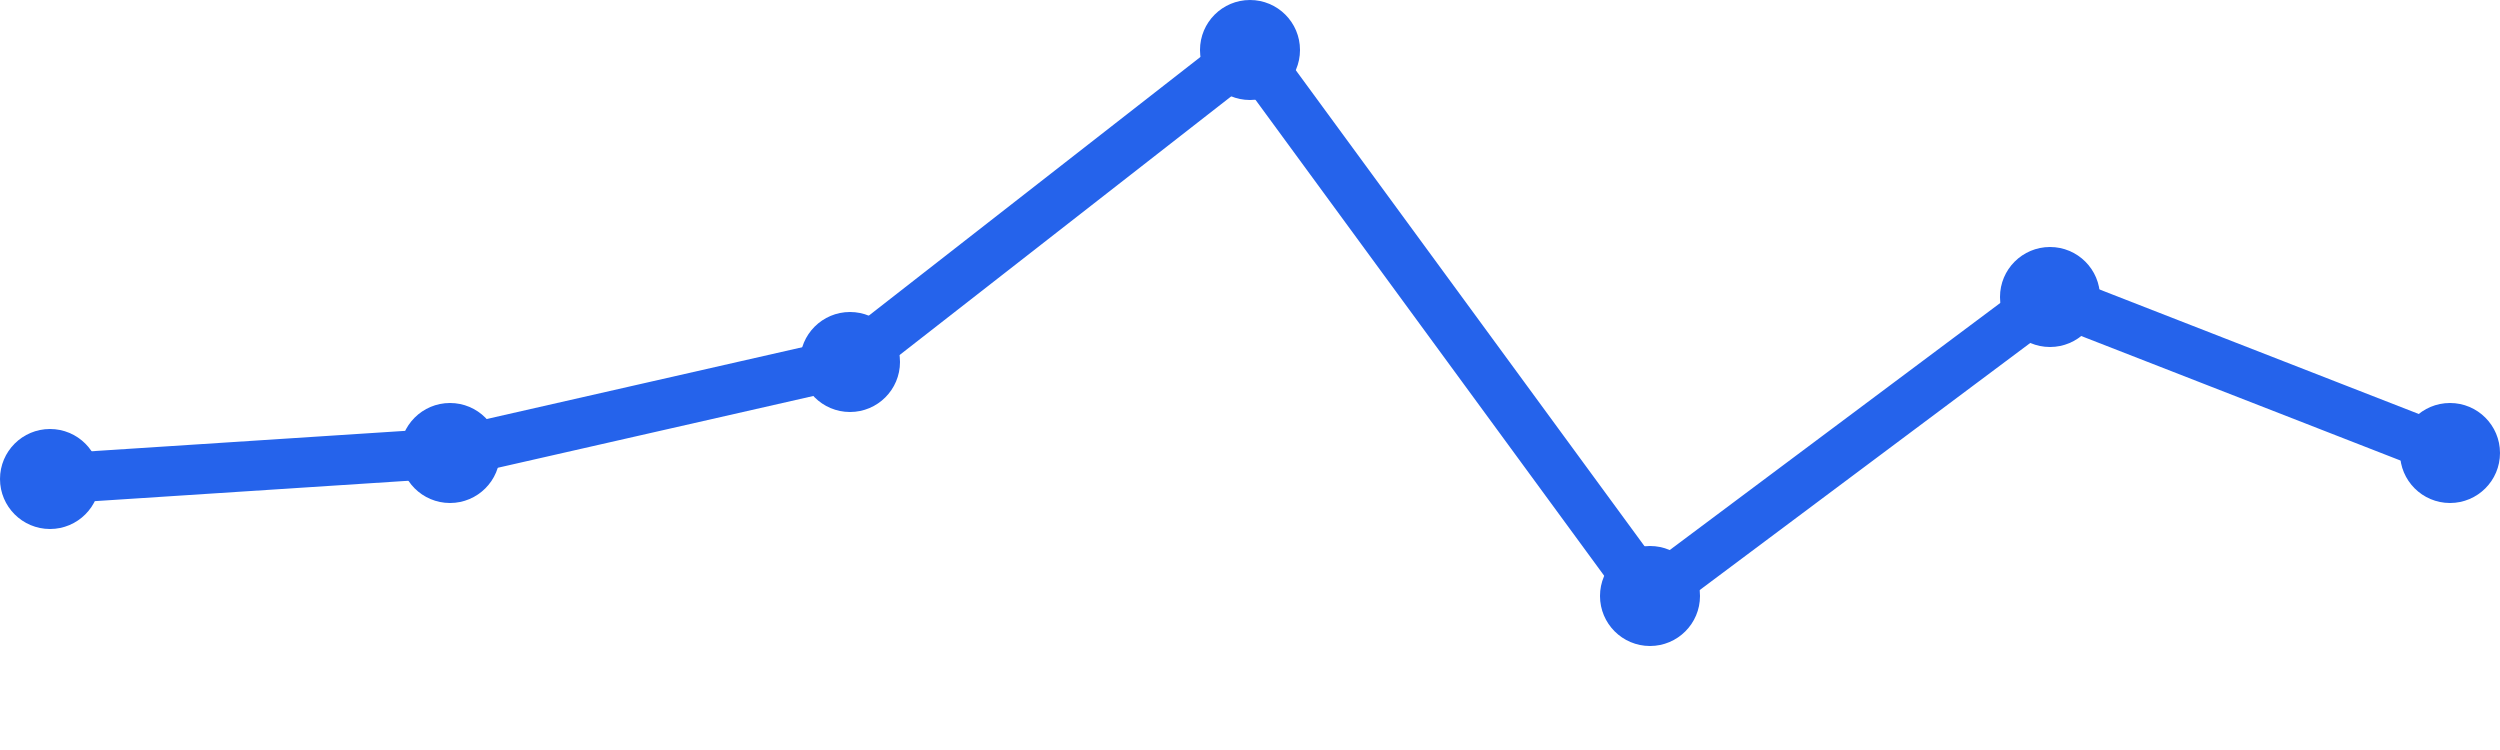
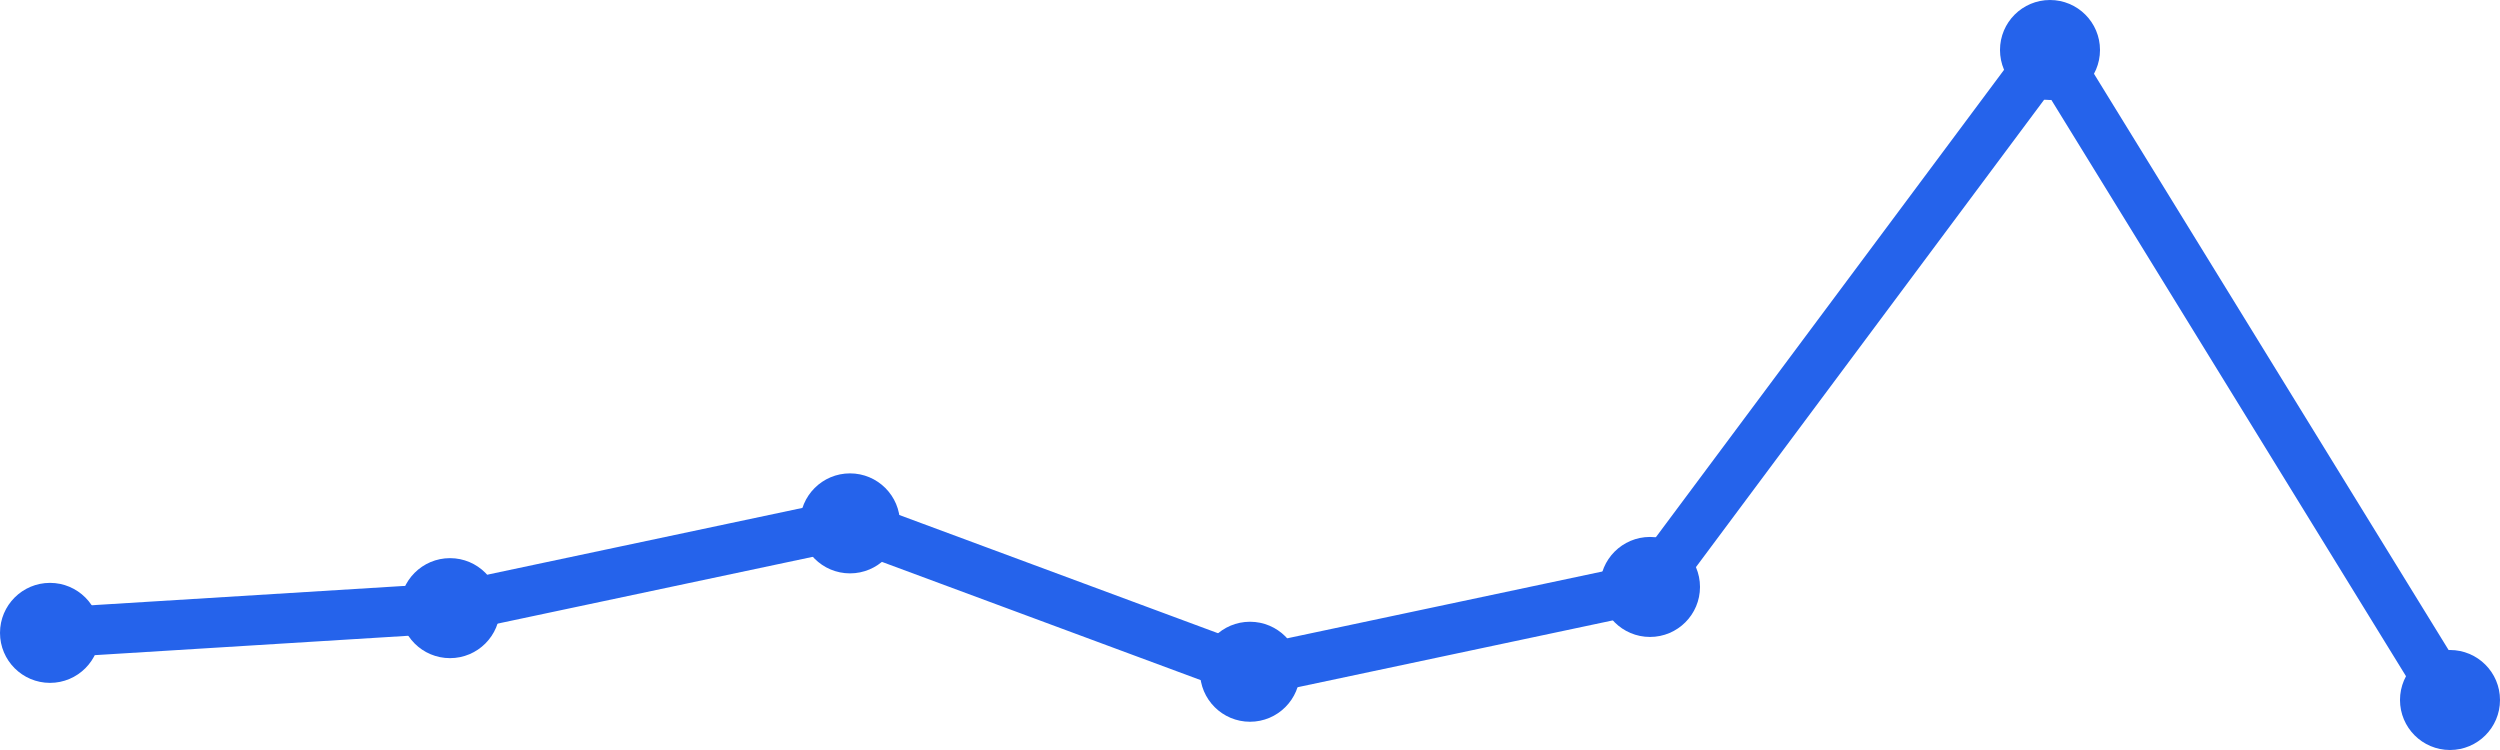
<svg xmlns="http://www.w3.org/2000/svg" width="100" height="30" viewBox="0 0 100 30">
-   <path d="M 2,19.16 L 18,18.12 L 34,14.48 L 50,2 L 66,23.84 L 82,11.88 L 98,18.12" fill="none" stroke="#2563eb" stroke-width="2" stroke-linecap="round" stroke-linejoin="round" />
-   <circle cx="2" cy="19.16" r="2" fill="#2563eb" />
-   <circle cx="18" cy="18.12" r="2" fill="#2563eb" />
-   <circle cx="34" cy="14.48" r="2" fill="#2563eb" />
-   <circle cx="50" cy="2" r="2" fill="#2563eb" />
-   <circle cx="66" cy="23.84" r="2" fill="#2563eb" />
-   <circle cx="82" cy="11.88" r="2" fill="#2563eb" />
-   <circle cx="98" cy="18.12" r="2" fill="#2563eb" />
+   <path d="M 2,25.315 L 18,24.326 L 34,20.935 L 50,26.87 L 66,23.478 L 82,2 L 98,28" fill="none" stroke="#2563eb" stroke-width="2" stroke-linecap="round" stroke-linejoin="round" />
+   <circle cx="2" cy="25.315" r="2" fill="#2563eb" />
+   <circle cx="18" cy="24.326" r="2" fill="#2563eb" />
+   <circle cx="34" cy="20.935" r="2" fill="#2563eb" />
+   <circle cx="50" cy="26.87" r="2" fill="#2563eb" />
+   <circle cx="66" cy="23.478" r="2" fill="#2563eb" />
+   <circle cx="82" cy="2" r="2" fill="#2563eb" />
+   <circle cx="98" cy="28" r="2" fill="#2563eb" />
</svg>
